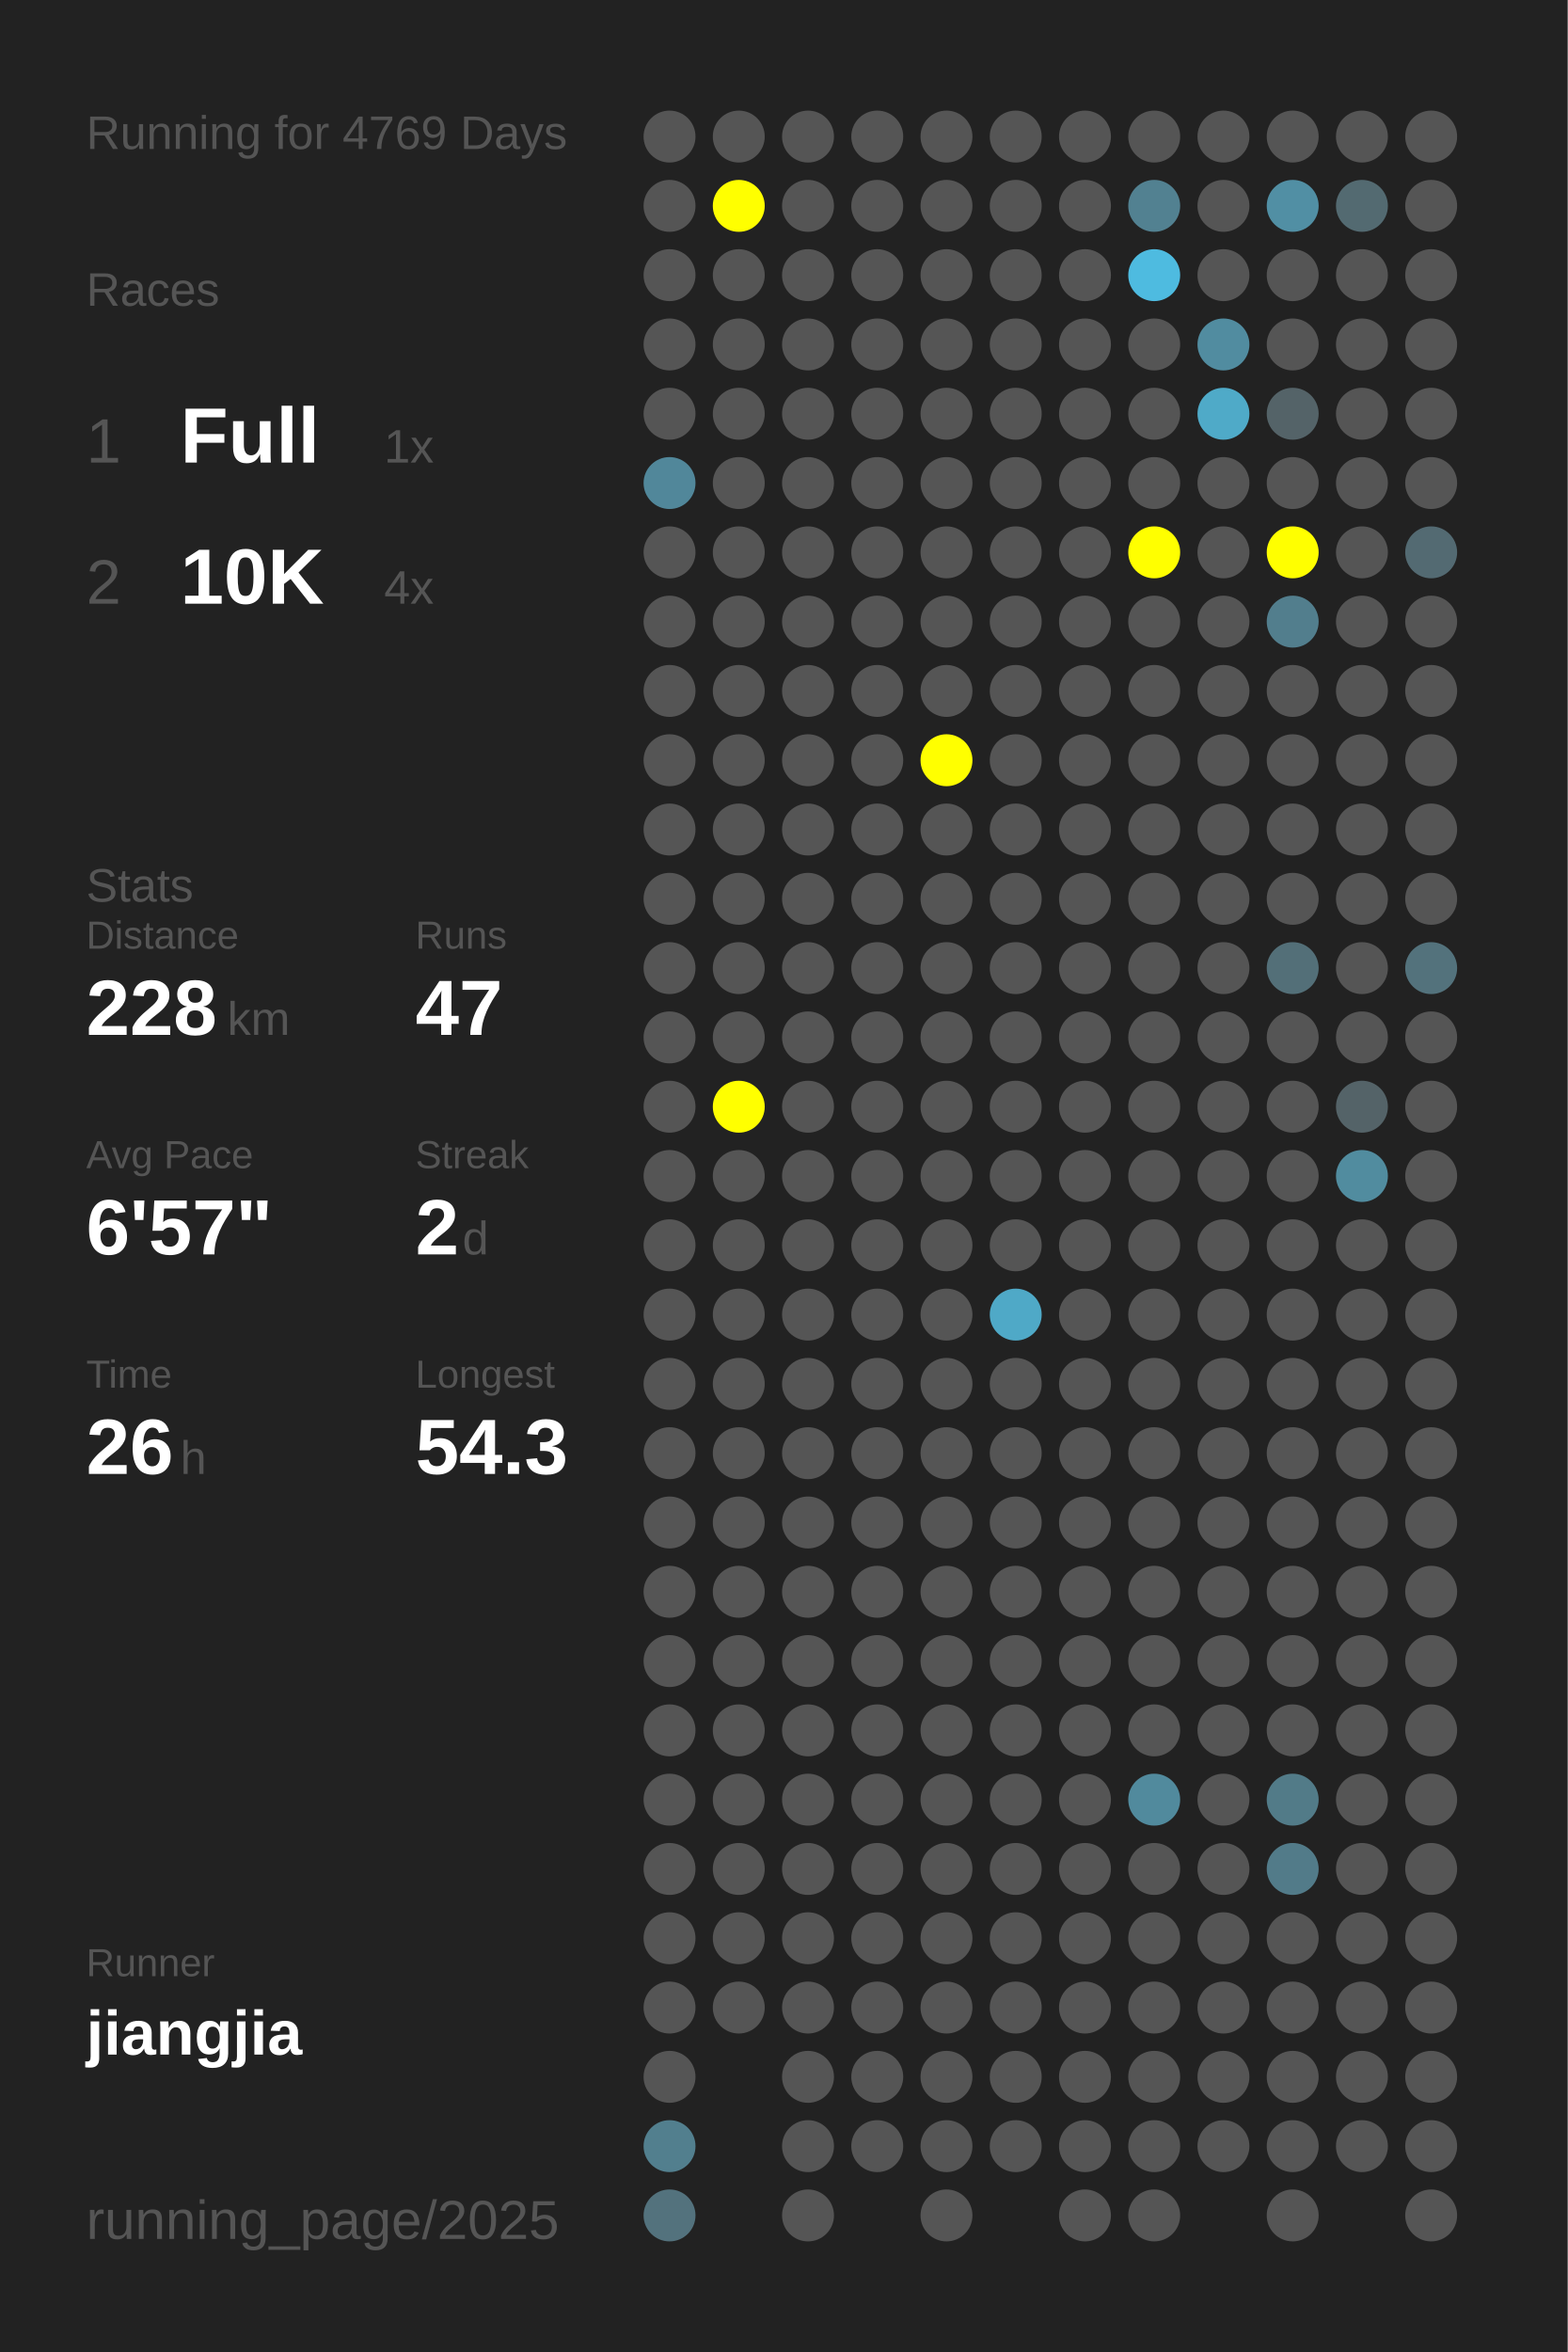
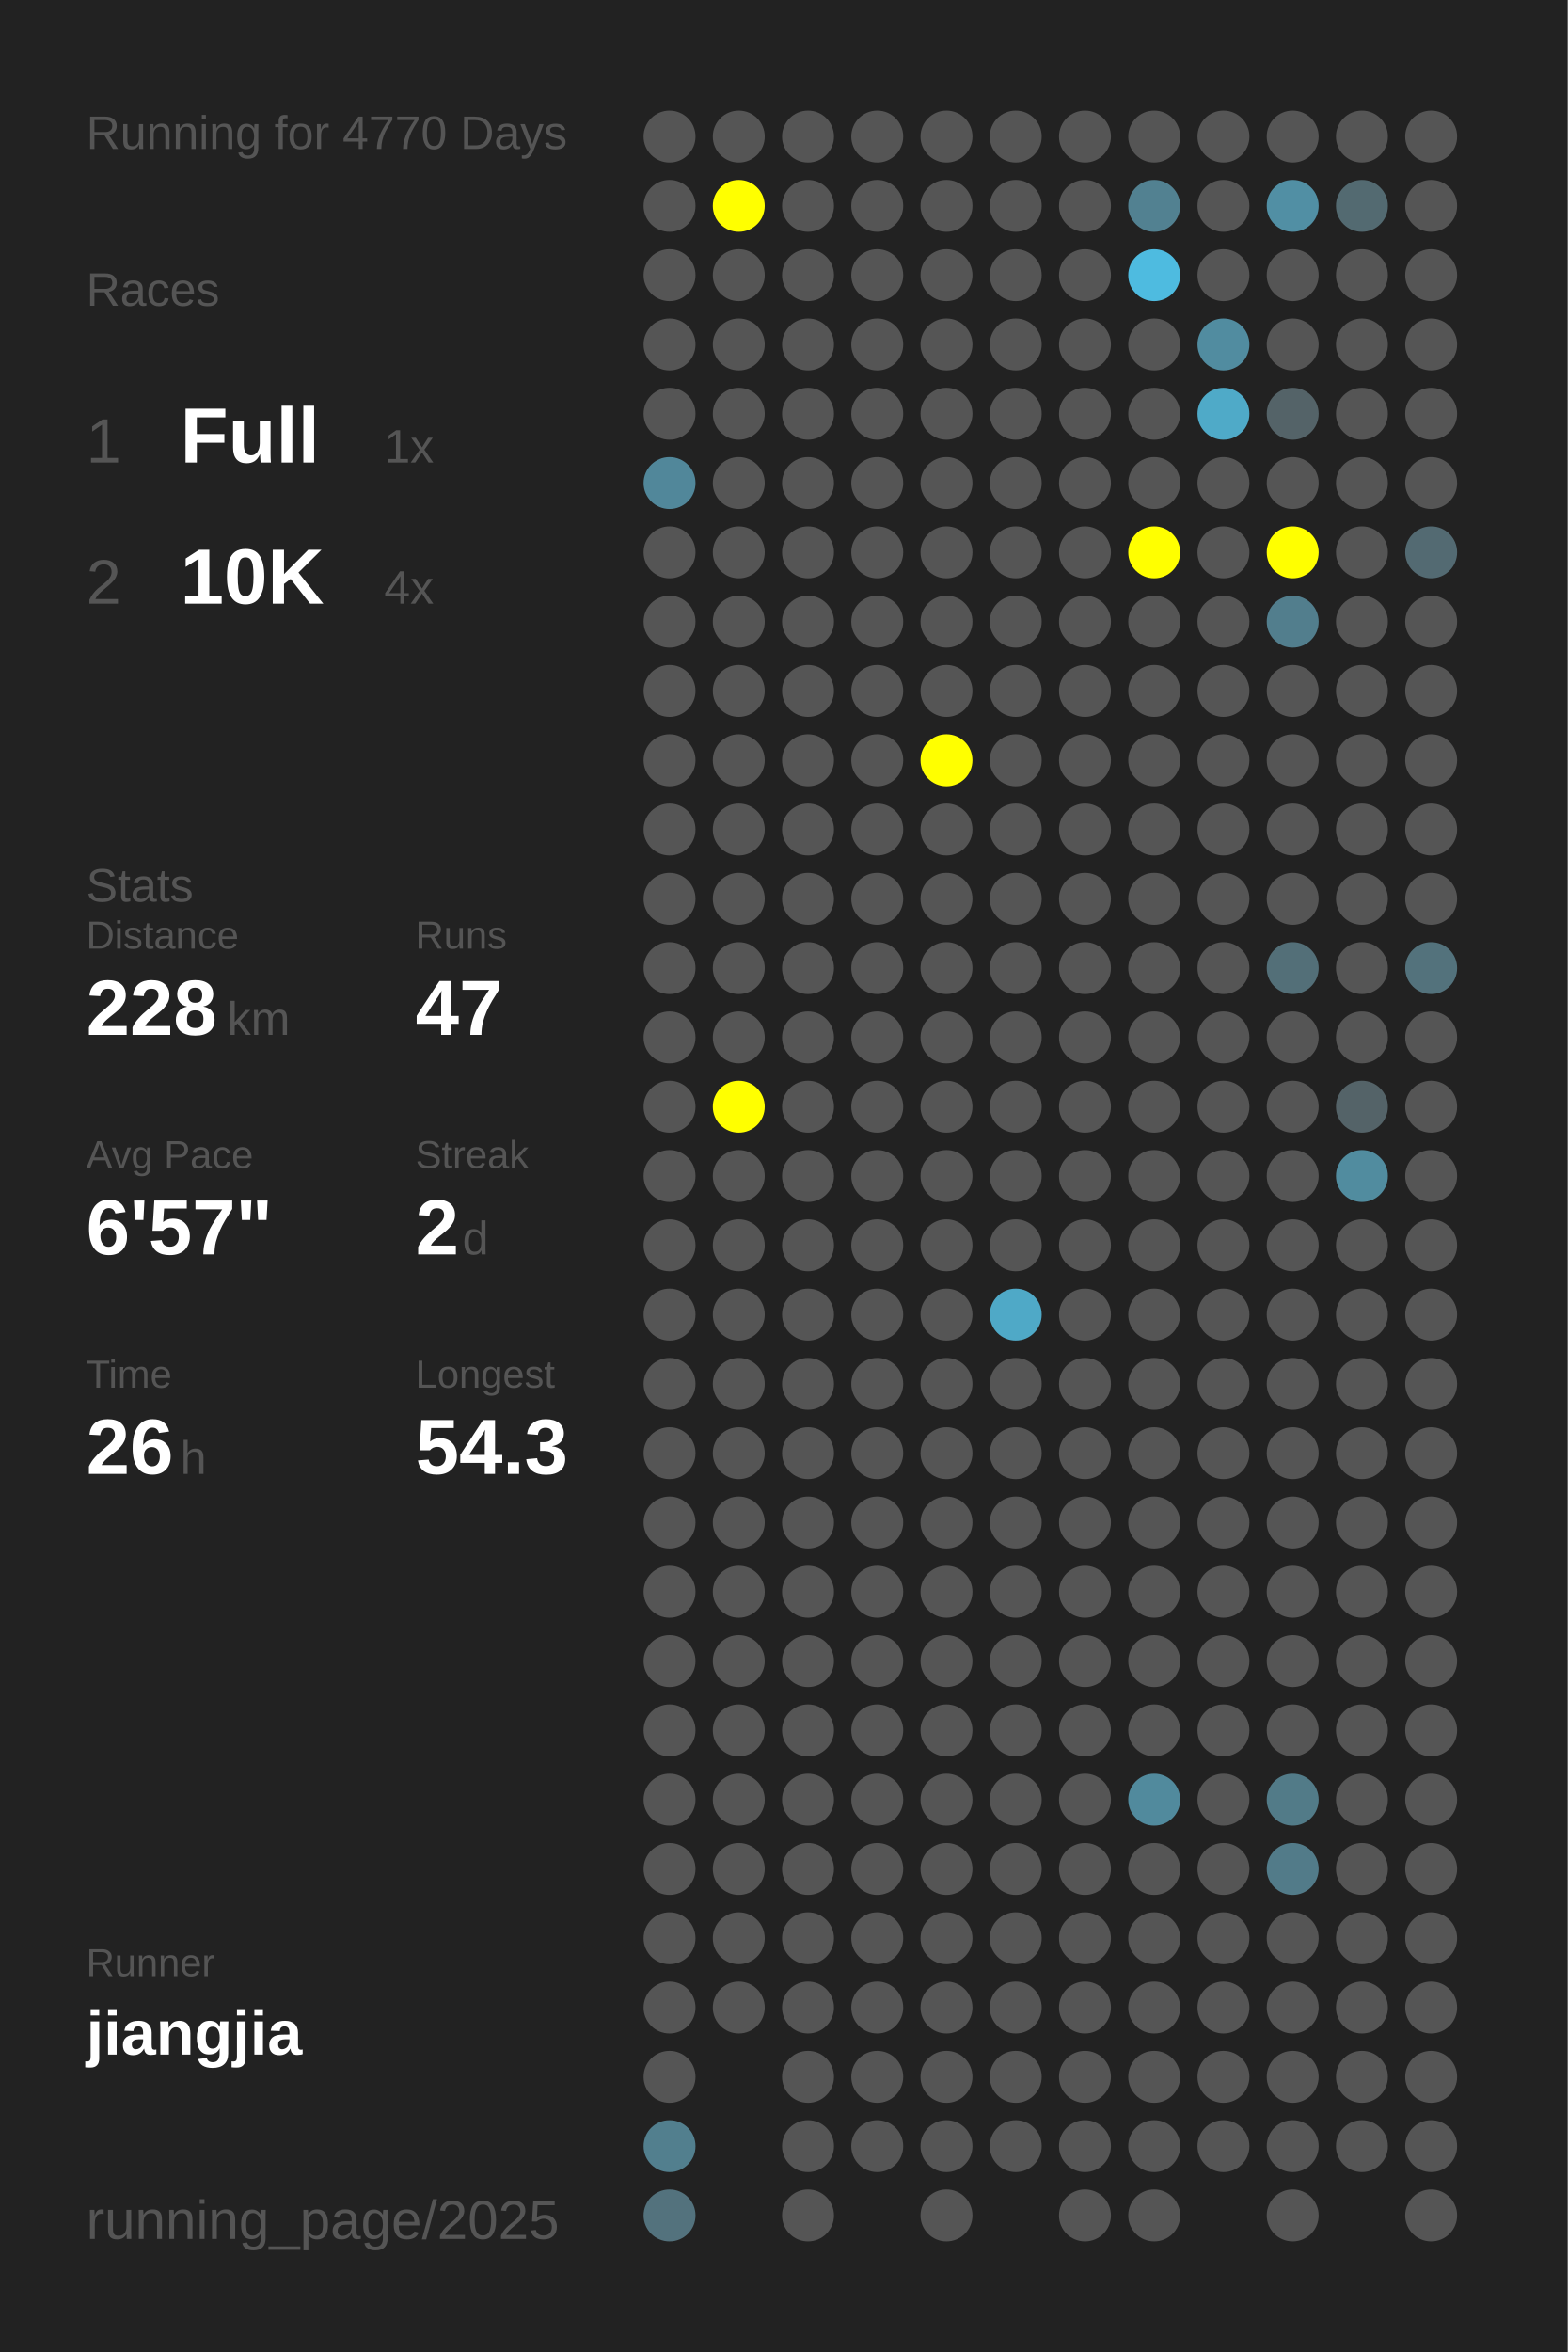
<svg xmlns="http://www.w3.org/2000/svg" baseProfile="full" height="300mm" version="1.1" viewBox="0,0,200,300" width="200mm">
  <defs />
  <rect fill="#222222" height="300" width="200" x="0" y="0" />
-   <text fill="#555555" style="font-size:6px; font-family:Arial;" x="11" y="19">Running for 4769 Days</text>
+   <text fill="#555555" style="font-size:6px; font-family:Arial;" x="11" y="19">Running for 4770 Days</text>
  <text fill="#555555" style="font-size:6px; font-family:Arial;" x="11" y="39">Races</text>
  <text fill="#555555" style="font-size:8px; font-family:Arial;" x="11" y="59">1</text>
  <text fill="#FFFFFF" style="font-size:10px; font-family:Arial; font-weight:bold;" x="23" y="59">Full</text>
  <text fill="#555555" style="font-size:6px; font-family:Arial;" x="49" y="59">1x</text>
  <text fill="#555555" style="font-size:8px; font-family:Arial;" x="11" y="77">2</text>
  <text fill="#FFFFFF" style="font-size:10px; font-family:Arial; font-weight:bold;" x="23" y="77">10K</text>
  <text fill="#555555" style="font-size:6px; font-family:Arial;" x="49" y="77">4x</text>
  <text fill="#555555" style="font-size:6px; font-family:Arial;" x="11" y="115">Stats</text>
  <text fill="#555555" style="font-size:5px; font-family:Arial;" x="11" y="121">Distance</text>
  <text fill="#FFFFFF" style="font-size:10px; font-family:Arial; font-weight:bold;" x="11" y="132">228</text>
  <text fill="#555555" style="font-size:6px; font-family:Arial;" x="29" y="132">km</text>
  <text fill="#555555" style="font-size:5px; font-family:Arial;" x="53" y="121">Runs</text>
  <text fill="#FFFFFF" style="font-size:10px; font-family:Arial; font-weight:bold;" x="53" y="132">47</text>
  <text fill="#555555" style="font-size:5px; font-family:Arial;" x="11" y="149">Avg Pace</text>
  <text fill="#FFFFFF" style="font-size:10px; font-family:Arial; font-weight:bold;" x="11" y="160">6'57"</text>
  <text fill="#555555" style="font-size:5px; font-family:Arial;" x="53" y="149">Streak</text>
  <text fill="#FFFFFF" style="font-size:10px; font-family:Arial; font-weight:bold;" x="53" y="160">2</text>
  <text fill="#555555" style="font-size:6px; font-family:Arial;" x="59" y="160">d</text>
  <text fill="#555555" style="font-size:5px; font-family:Arial;" x="11" y="177">Time</text>
  <text fill="#FFFFFF" style="font-size:10px; font-family:Arial; font-weight:bold;" x="11" y="188">26</text>
  <text fill="#555555" style="font-size:6px; font-family:Arial;" x="23" y="188">h</text>
  <text fill="#555555" style="font-size:5px; font-family:Arial;" x="53" y="177">Longest</text>
  <text fill="#FFFFFF" style="font-size:10px; font-family:Arial; font-weight:bold;" x="53" y="188">54.3</text>
  <text fill="#555555" style="font-size:5px; font-family:Arial;" x="11" y="252.065">Runner</text>
  <text fill="#FFFFFF" style="font-size:8px; font-family:Arial; font-weight:bold;" x="11" y="262.065">jiangjia</text>
  <text fill="#555555" style="font-size:7px; font-family:Arial;" x="11" y="285.581">running_page/2025</text>
  <circle cx="85.417" cy="17.419" fill="#555555" r="3.312" />
  <circle cx="85.417" cy="26.258" fill="#555555" r="3.312" />
  <circle cx="85.417" cy="35.097" fill="#555555" r="3.312" />
  <circle cx="85.417" cy="43.935" fill="#555555" r="3.312" />
  <circle cx="85.417" cy="52.774" fill="#555555" r="3.312" />
  <circle cx="85.417" cy="61.613" fill="#51879a" r="3.312" />
  <circle cx="85.417" cy="70.452" fill="#555555" r="3.312" />
  <circle cx="85.417" cy="79.29" fill="#555555" r="3.312" />
  <circle cx="85.417" cy="88.129" fill="#555555" r="3.312" />
  <circle cx="85.417" cy="96.968" fill="#555555" r="3.312" />
  <circle cx="85.417" cy="105.806" fill="#555555" r="3.312" />
  <circle cx="85.417" cy="114.645" fill="#555555" r="3.312" />
  <circle cx="85.417" cy="123.484" fill="#555555" r="3.312" />
  <circle cx="85.417" cy="132.323" fill="#555555" r="3.312" />
  <circle cx="85.417" cy="141.161" fill="#555555" r="3.312" />
  <circle cx="85.417" cy="150" fill="#555555" r="3.312" />
  <circle cx="85.417" cy="158.839" fill="#555555" r="3.312" />
  <circle cx="85.417" cy="167.677" fill="#555555" r="3.312" />
  <circle cx="85.417" cy="176.516" fill="#555555" r="3.312" />
  <circle cx="85.417" cy="185.355" fill="#555555" r="3.312" />
  <circle cx="85.417" cy="194.194" fill="#555555" r="3.312" />
  <circle cx="85.417" cy="203.032" fill="#555555" r="3.312" />
  <circle cx="85.417" cy="211.871" fill="#555555" r="3.312" />
  <circle cx="85.417" cy="220.71" fill="#555555" r="3.312" />
  <circle cx="85.417" cy="229.548" fill="#555555" r="3.312" />
  <circle cx="85.417" cy="238.387" fill="#555555" r="3.312" />
  <circle cx="85.417" cy="247.226" fill="#555555" r="3.312" />
  <circle cx="85.417" cy="256.065" fill="#555555" r="3.312" />
  <circle cx="85.417" cy="264.903" fill="#555555" r="3.312" />
  <circle cx="85.417" cy="273.742" fill="#527f8e" r="3.312" />
  <circle cx="85.417" cy="282.581" fill="#53727d" r="3.312" />
  <circle cx="94.25" cy="17.419" fill="#555555" r="3.312" />
  <circle cx="94.25" cy="26.258" fill="#FFFF00" r="3.312" />
  <circle cx="94.25" cy="35.097" fill="#555555" r="3.312" />
  <circle cx="94.25" cy="43.935" fill="#555555" r="3.312" />
  <circle cx="94.25" cy="52.774" fill="#555555" r="3.312" />
  <circle cx="94.25" cy="61.613" fill="#555555" r="3.312" />
  <circle cx="94.25" cy="70.452" fill="#555555" r="3.312" />
  <circle cx="94.25" cy="79.29" fill="#555555" r="3.312" />
  <circle cx="94.25" cy="88.129" fill="#555555" r="3.312" />
  <circle cx="94.25" cy="96.968" fill="#555555" r="3.312" />
  <circle cx="94.25" cy="105.806" fill="#555555" r="3.312" />
  <circle cx="94.25" cy="114.645" fill="#555555" r="3.312" />
  <circle cx="94.25" cy="123.484" fill="#555555" r="3.312" />
  <circle cx="94.25" cy="132.323" fill="#555555" r="3.312" />
  <circle cx="94.25" cy="141.161" fill="#FFFF00" r="3.312" />
  <circle cx="94.25" cy="150" fill="#555555" r="3.312" />
  <circle cx="94.25" cy="158.839" fill="#555555" r="3.312" />
  <circle cx="94.25" cy="167.677" fill="#555555" r="3.312" />
  <circle cx="94.25" cy="176.516" fill="#555555" r="3.312" />
  <circle cx="94.25" cy="185.355" fill="#555555" r="3.312" />
  <circle cx="94.25" cy="194.194" fill="#555555" r="3.312" />
  <circle cx="94.25" cy="203.032" fill="#555555" r="3.312" />
  <circle cx="94.25" cy="211.871" fill="#555555" r="3.312" />
  <circle cx="94.25" cy="220.71" fill="#555555" r="3.312" />
  <circle cx="94.25" cy="229.548" fill="#555555" r="3.312" />
  <circle cx="94.25" cy="238.387" fill="#555555" r="3.312" />
  <circle cx="94.25" cy="247.226" fill="#555555" r="3.312" />
  <circle cx="94.25" cy="256.065" fill="#555555" r="3.312" />
  <circle cx="103.083" cy="17.419" fill="#555555" r="3.312" />
  <circle cx="103.083" cy="26.258" fill="#555555" r="3.312" />
  <circle cx="103.083" cy="35.097" fill="#555555" r="3.312" />
  <circle cx="103.083" cy="43.935" fill="#555555" r="3.312" />
  <circle cx="103.083" cy="52.774" fill="#555555" r="3.312" />
  <circle cx="103.083" cy="61.613" fill="#555555" r="3.312" />
  <circle cx="103.083" cy="70.452" fill="#555555" r="3.312" />
  <circle cx="103.083" cy="79.29" fill="#555555" r="3.312" />
  <circle cx="103.083" cy="88.129" fill="#555555" r="3.312" />
  <circle cx="103.083" cy="96.968" fill="#555555" r="3.312" />
  <circle cx="103.083" cy="105.806" fill="#555555" r="3.312" />
  <circle cx="103.083" cy="114.645" fill="#555555" r="3.312" />
  <circle cx="103.083" cy="123.484" fill="#555555" r="3.312" />
  <circle cx="103.083" cy="132.323" fill="#555555" r="3.312" />
  <circle cx="103.083" cy="141.161" fill="#555555" r="3.312" />
  <circle cx="103.083" cy="150" fill="#555555" r="3.312" />
  <circle cx="103.083" cy="158.839" fill="#555555" r="3.312" />
  <circle cx="103.083" cy="167.677" fill="#555555" r="3.312" />
  <circle cx="103.083" cy="176.516" fill="#555555" r="3.312" />
  <circle cx="103.083" cy="185.355" fill="#555555" r="3.312" />
  <circle cx="103.083" cy="194.194" fill="#555555" r="3.312" />
  <circle cx="103.083" cy="203.032" fill="#555555" r="3.312" />
  <circle cx="103.083" cy="211.871" fill="#555555" r="3.312" />
  <circle cx="103.083" cy="220.71" fill="#555555" r="3.312" />
  <circle cx="103.083" cy="229.548" fill="#555555" r="3.312" />
  <circle cx="103.083" cy="238.387" fill="#555555" r="3.312" />
  <circle cx="103.083" cy="247.226" fill="#555555" r="3.312" />
  <circle cx="103.083" cy="256.065" fill="#555555" r="3.312" />
  <circle cx="103.083" cy="264.903" fill="#555555" r="3.312" />
  <circle cx="103.083" cy="273.742" fill="#555555" r="3.312" />
  <circle cx="103.083" cy="282.581" fill="#555555" r="3.312" />
  <circle cx="111.917" cy="17.419" fill="#555555" r="3.312" />
  <circle cx="111.917" cy="26.258" fill="#555555" r="3.312" />
  <circle cx="111.917" cy="35.097" fill="#555555" r="3.312" />
  <circle cx="111.917" cy="43.935" fill="#555555" r="3.312" />
  <circle cx="111.917" cy="52.774" fill="#555555" r="3.312" />
  <circle cx="111.917" cy="61.613" fill="#555555" r="3.312" />
  <circle cx="111.917" cy="70.452" fill="#555555" r="3.312" />
  <circle cx="111.917" cy="79.29" fill="#555555" r="3.312" />
  <circle cx="111.917" cy="88.129" fill="#555555" r="3.312" />
  <circle cx="111.917" cy="96.968" fill="#555555" r="3.312" />
  <circle cx="111.917" cy="105.806" fill="#555555" r="3.312" />
  <circle cx="111.917" cy="114.645" fill="#555555" r="3.312" />
  <circle cx="111.917" cy="123.484" fill="#555555" r="3.312" />
  <circle cx="111.917" cy="132.323" fill="#555555" r="3.312" />
  <circle cx="111.917" cy="141.161" fill="#555555" r="3.312" />
  <circle cx="111.917" cy="150" fill="#555555" r="3.312" />
  <circle cx="111.917" cy="158.839" fill="#555555" r="3.312" />
  <circle cx="111.917" cy="167.677" fill="#555555" r="3.312" />
  <circle cx="111.917" cy="176.516" fill="#555555" r="3.312" />
  <circle cx="111.917" cy="185.355" fill="#555555" r="3.312" />
  <circle cx="111.917" cy="194.194" fill="#555555" r="3.312" />
  <circle cx="111.917" cy="203.032" fill="#555555" r="3.312" />
  <circle cx="111.917" cy="211.871" fill="#555555" r="3.312" />
  <circle cx="111.917" cy="220.71" fill="#555555" r="3.312" />
  <circle cx="111.917" cy="229.548" fill="#555555" r="3.312" />
  <circle cx="111.917" cy="238.387" fill="#555555" r="3.312" />
  <circle cx="111.917" cy="247.226" fill="#555555" r="3.312" />
  <circle cx="111.917" cy="256.065" fill="#555555" r="3.312" />
  <circle cx="111.917" cy="264.903" fill="#555555" r="3.312" />
  <circle cx="111.917" cy="273.742" fill="#555555" r="3.312" />
  <circle cx="120.75" cy="17.419" fill="#555555" r="3.312" />
  <circle cx="120.75" cy="26.258" fill="#555555" r="3.312" />
  <circle cx="120.75" cy="35.097" fill="#555555" r="3.312" />
  <circle cx="120.75" cy="43.935" fill="#555555" r="3.312" />
  <circle cx="120.75" cy="52.774" fill="#555555" r="3.312" />
  <circle cx="120.75" cy="61.613" fill="#555555" r="3.312" />
  <circle cx="120.75" cy="70.452" fill="#555555" r="3.312" />
  <circle cx="120.75" cy="79.29" fill="#555555" r="3.312" />
  <circle cx="120.75" cy="88.129" fill="#555555" r="3.312" />
  <circle cx="120.75" cy="96.968" fill="#FFFF00" r="3.312" />
  <circle cx="120.75" cy="105.806" fill="#555555" r="3.312" />
  <circle cx="120.75" cy="114.645" fill="#555555" r="3.312" />
  <circle cx="120.75" cy="123.484" fill="#555555" r="3.312" />
  <circle cx="120.75" cy="132.323" fill="#555555" r="3.312" />
  <circle cx="120.75" cy="141.161" fill="#555555" r="3.312" />
  <circle cx="120.75" cy="150" fill="#555555" r="3.312" />
  <circle cx="120.75" cy="158.839" fill="#555555" r="3.312" />
  <circle cx="120.75" cy="167.677" fill="#555555" r="3.312" />
  <circle cx="120.75" cy="176.516" fill="#555555" r="3.312" />
  <circle cx="120.75" cy="185.355" fill="#555555" r="3.312" />
  <circle cx="120.75" cy="194.194" fill="#555555" r="3.312" />
  <circle cx="120.75" cy="203.032" fill="#555555" r="3.312" />
  <circle cx="120.75" cy="211.871" fill="#555555" r="3.312" />
  <circle cx="120.75" cy="220.71" fill="#555555" r="3.312" />
  <circle cx="120.75" cy="229.548" fill="#555555" r="3.312" />
  <circle cx="120.75" cy="238.387" fill="#555555" r="3.312" />
  <circle cx="120.75" cy="247.226" fill="#555555" r="3.312" />
  <circle cx="120.75" cy="256.065" fill="#555555" r="3.312" />
  <circle cx="120.75" cy="264.903" fill="#555555" r="3.312" />
  <circle cx="120.75" cy="273.742" fill="#555555" r="3.312" />
  <circle cx="120.75" cy="282.581" fill="#555555" r="3.312" />
  <circle cx="129.583" cy="17.419" fill="#555555" r="3.312" />
  <circle cx="129.583" cy="26.258" fill="#555555" r="3.312" />
  <circle cx="129.583" cy="35.097" fill="#555555" r="3.312" />
  <circle cx="129.583" cy="43.935" fill="#555555" r="3.312" />
  <circle cx="129.583" cy="52.774" fill="#555555" r="3.312" />
  <circle cx="129.583" cy="61.613" fill="#555555" r="3.312" />
  <circle cx="129.583" cy="70.452" fill="#555555" r="3.312" />
  <circle cx="129.583" cy="79.29" fill="#555555" r="3.312" />
  <circle cx="129.583" cy="88.129" fill="#555555" r="3.312" />
  <circle cx="129.583" cy="96.968" fill="#555555" r="3.312" />
  <circle cx="129.583" cy="105.806" fill="#555555" r="3.312" />
  <circle cx="129.583" cy="114.645" fill="#555555" r="3.312" />
  <circle cx="129.583" cy="123.484" fill="#555555" r="3.312" />
  <circle cx="129.583" cy="132.323" fill="#555555" r="3.312" />
  <circle cx="129.583" cy="141.161" fill="#555555" r="3.312" />
  <circle cx="129.583" cy="150" fill="#555555" r="3.312" />
  <circle cx="129.583" cy="158.839" fill="#555555" r="3.312" />
  <circle cx="129.583" cy="167.677" fill="#4fa9c7" r="3.312" />
  <circle cx="129.583" cy="176.516" fill="#555555" r="3.312" />
  <circle cx="129.583" cy="185.355" fill="#555555" r="3.312" />
  <circle cx="129.583" cy="194.194" fill="#555555" r="3.312" />
  <circle cx="129.583" cy="203.032" fill="#555555" r="3.312" />
  <circle cx="129.583" cy="211.871" fill="#555555" r="3.312" />
  <circle cx="129.583" cy="220.71" fill="#555555" r="3.312" />
  <circle cx="129.583" cy="229.548" fill="#555555" r="3.312" />
  <circle cx="129.583" cy="238.387" fill="#555555" r="3.312" />
  <circle cx="129.583" cy="247.226" fill="#555555" r="3.312" />
  <circle cx="129.583" cy="256.065" fill="#555555" r="3.312" />
  <circle cx="129.583" cy="264.903" fill="#555555" r="3.312" />
  <circle cx="129.583" cy="273.742" fill="#555555" r="3.312" />
  <circle cx="138.417" cy="17.419" fill="#555555" r="3.312" />
  <circle cx="138.417" cy="26.258" fill="#555555" r="3.312" />
  <circle cx="138.417" cy="35.097" fill="#555555" r="3.312" />
  <circle cx="138.417" cy="43.935" fill="#555555" r="3.312" />
  <circle cx="138.417" cy="52.774" fill="#555555" r="3.312" />
  <circle cx="138.417" cy="61.613" fill="#555555" r="3.312" />
  <circle cx="138.417" cy="70.452" fill="#555555" r="3.312" />
  <circle cx="138.417" cy="79.29" fill="#555555" r="3.312" />
  <circle cx="138.417" cy="88.129" fill="#555555" r="3.312" />
  <circle cx="138.417" cy="96.968" fill="#555555" r="3.312" />
  <circle cx="138.417" cy="105.806" fill="#555555" r="3.312" />
  <circle cx="138.417" cy="114.645" fill="#555555" r="3.312" />
  <circle cx="138.417" cy="123.484" fill="#555555" r="3.312" />
  <circle cx="138.417" cy="132.323" fill="#555555" r="3.312" />
  <circle cx="138.417" cy="141.161" fill="#555555" r="3.312" />
  <circle cx="138.417" cy="150" fill="#555555" r="3.312" />
  <circle cx="138.417" cy="158.839" fill="#555555" r="3.312" />
  <circle cx="138.417" cy="167.677" fill="#555555" r="3.312" />
  <circle cx="138.417" cy="176.516" fill="#555555" r="3.312" />
  <circle cx="138.417" cy="185.355" fill="#555555" r="3.312" />
  <circle cx="138.417" cy="194.194" fill="#555555" r="3.312" />
  <circle cx="138.417" cy="203.032" fill="#555555" r="3.312" />
  <circle cx="138.417" cy="211.871" fill="#555555" r="3.312" />
  <circle cx="138.417" cy="220.71" fill="#555555" r="3.312" />
  <circle cx="138.417" cy="229.548" fill="#555555" r="3.312" />
  <circle cx="138.417" cy="238.387" fill="#555555" r="3.312" />
  <circle cx="138.417" cy="247.226" fill="#555555" r="3.312" />
  <circle cx="138.417" cy="256.065" fill="#555555" r="3.312" />
  <circle cx="138.417" cy="264.903" fill="#555555" r="3.312" />
  <circle cx="138.417" cy="273.742" fill="#555555" r="3.312" />
  <circle cx="138.417" cy="282.581" fill="#555555" r="3.312" />
  <circle cx="147.25" cy="17.419" fill="#555555" r="3.312" />
  <circle cx="147.25" cy="26.258" fill="#528191" r="3.312" />
  <circle cx="147.25" cy="35.097" fill="#4ebbe0" r="3.312" />
  <circle cx="147.25" cy="43.935" fill="#555555" r="3.312" />
  <circle cx="147.25" cy="52.774" fill="#555555" r="3.312" />
  <circle cx="147.25" cy="61.613" fill="#555555" r="3.312" />
  <circle cx="147.25" cy="70.452" fill="#FFFF00" r="3.312" />
  <circle cx="147.25" cy="79.29" fill="#555555" r="3.312" />
  <circle cx="147.25" cy="88.129" fill="#555555" r="3.312" />
  <circle cx="147.25" cy="96.968" fill="#555555" r="3.312" />
  <circle cx="147.25" cy="105.806" fill="#555555" r="3.312" />
  <circle cx="147.25" cy="114.645" fill="#555555" r="3.312" />
  <circle cx="147.25" cy="123.484" fill="#555555" r="3.312" />
  <circle cx="147.25" cy="132.323" fill="#555555" r="3.312" />
  <circle cx="147.25" cy="141.161" fill="#555555" r="3.312" />
  <circle cx="147.25" cy="150" fill="#555555" r="3.312" />
  <circle cx="147.25" cy="158.839" fill="#555555" r="3.312" />
  <circle cx="147.25" cy="167.677" fill="#555555" r="3.312" />
  <circle cx="147.25" cy="176.516" fill="#555555" r="3.312" />
  <circle cx="147.25" cy="185.355" fill="#555555" r="3.312" />
  <circle cx="147.25" cy="194.194" fill="#555555" r="3.312" />
  <circle cx="147.25" cy="203.032" fill="#555555" r="3.312" />
  <circle cx="147.25" cy="211.871" fill="#555555" r="3.312" />
  <circle cx="147.25" cy="220.71" fill="#555555" r="3.312" />
  <circle cx="147.25" cy="229.548" fill="#518a9d" r="3.312" />
  <circle cx="147.25" cy="238.387" fill="#555555" r="3.312" />
  <circle cx="147.25" cy="247.226" fill="#555555" r="3.312" />
  <circle cx="147.25" cy="256.065" fill="#555555" r="3.312" />
  <circle cx="147.25" cy="264.903" fill="#555555" r="3.312" />
  <circle cx="147.25" cy="273.742" fill="#555555" r="3.312" />
  <circle cx="147.25" cy="282.581" fill="#555555" r="3.312" />
  <circle cx="156.083" cy="17.419" fill="#555555" r="3.312" />
  <circle cx="156.083" cy="26.258" fill="#555555" r="3.312" />
  <circle cx="156.083" cy="35.097" fill="#555555" r="3.312" />
  <circle cx="156.083" cy="43.935" fill="#518ca0" r="3.312" />
  <circle cx="156.083" cy="52.774" fill="#4faac8" r="3.312" />
  <circle cx="156.083" cy="61.613" fill="#555555" r="3.312" />
  <circle cx="156.083" cy="70.452" fill="#555555" r="3.312" />
  <circle cx="156.083" cy="79.29" fill="#555555" r="3.312" />
  <circle cx="156.083" cy="88.129" fill="#555555" r="3.312" />
  <circle cx="156.083" cy="96.968" fill="#555555" r="3.312" />
  <circle cx="156.083" cy="105.806" fill="#555555" r="3.312" />
  <circle cx="156.083" cy="114.645" fill="#555555" r="3.312" />
  <circle cx="156.083" cy="123.484" fill="#555555" r="3.312" />
  <circle cx="156.083" cy="132.323" fill="#555555" r="3.312" />
  <circle cx="156.083" cy="141.161" fill="#555555" r="3.312" />
  <circle cx="156.083" cy="150" fill="#555555" r="3.312" />
  <circle cx="156.083" cy="158.839" fill="#555555" r="3.312" />
  <circle cx="156.083" cy="167.677" fill="#555555" r="3.312" />
  <circle cx="156.083" cy="176.516" fill="#555555" r="3.312" />
  <circle cx="156.083" cy="185.355" fill="#555555" r="3.312" />
  <circle cx="156.083" cy="194.194" fill="#555555" r="3.312" />
  <circle cx="156.083" cy="203.032" fill="#555555" r="3.312" />
  <circle cx="156.083" cy="211.871" fill="#555555" r="3.312" />
  <circle cx="156.083" cy="220.71" fill="#555555" r="3.312" />
  <circle cx="156.083" cy="229.548" fill="#555555" r="3.312" />
  <circle cx="156.083" cy="238.387" fill="#555555" r="3.312" />
  <circle cx="156.083" cy="247.226" fill="#555555" r="3.312" />
  <circle cx="156.083" cy="256.065" fill="#555555" r="3.312" />
  <circle cx="156.083" cy="264.903" fill="#555555" r="3.312" />
  <circle cx="156.083" cy="273.742" fill="#555555" r="3.312" />
  <circle cx="164.917" cy="17.419" fill="#555555" r="3.312" />
  <circle cx="164.917" cy="26.258" fill="#518fa4" r="3.312" />
  <circle cx="164.917" cy="35.097" fill="#555555" r="3.312" />
  <circle cx="164.917" cy="43.935" fill="#555555" r="3.312" />
  <circle cx="164.917" cy="52.774" fill="#546368" r="3.312" />
  <circle cx="164.917" cy="61.613" fill="#555555" r="3.312" />
  <circle cx="164.917" cy="70.452" fill="#FFFF00" r="3.312" />
  <circle cx="164.917" cy="79.29" fill="#527e8d" r="3.312" />
  <circle cx="164.917" cy="88.129" fill="#555555" r="3.312" />
  <circle cx="164.917" cy="96.968" fill="#555555" r="3.312" />
  <circle cx="164.917" cy="105.806" fill="#555555" r="3.312" />
  <circle cx="164.917" cy="114.645" fill="#555555" r="3.312" />
  <circle cx="164.917" cy="123.484" fill="#536f78" r="3.312" />
  <circle cx="164.917" cy="132.323" fill="#555555" r="3.312" />
  <circle cx="164.917" cy="141.161" fill="#555555" r="3.312" />
  <circle cx="164.917" cy="150" fill="#555555" r="3.312" />
  <circle cx="164.917" cy="158.839" fill="#555555" r="3.312" />
  <circle cx="164.917" cy="167.677" fill="#555555" r="3.312" />
  <circle cx="164.917" cy="176.516" fill="#555555" r="3.312" />
  <circle cx="164.917" cy="185.355" fill="#555555" r="3.312" />
  <circle cx="164.917" cy="194.194" fill="#555555" r="3.312" />
  <circle cx="164.917" cy="203.032" fill="#555555" r="3.312" />
  <circle cx="164.917" cy="211.871" fill="#555555" r="3.312" />
  <circle cx="164.917" cy="220.71" fill="#555555" r="3.312" />
  <circle cx="164.917" cy="229.548" fill="#527b88" r="3.312" />
  <circle cx="164.917" cy="238.387" fill="#527b89" r="3.312" />
  <circle cx="164.917" cy="247.226" fill="#555555" r="3.312" />
  <circle cx="164.917" cy="256.065" fill="#555555" r="3.312" />
  <circle cx="164.917" cy="264.903" fill="#555555" r="3.312" />
  <circle cx="164.917" cy="273.742" fill="#555555" r="3.312" />
  <circle cx="164.917" cy="282.581" fill="#555555" r="3.312" />
  <circle cx="173.75" cy="17.419" fill="#555555" r="3.312" />
  <circle cx="173.75" cy="26.258" fill="#536a71" r="3.312" />
  <circle cx="173.75" cy="35.097" fill="#555555" r="3.312" />
  <circle cx="173.75" cy="43.935" fill="#555555" r="3.312" />
  <circle cx="173.75" cy="52.774" fill="#555555" r="3.312" />
  <circle cx="173.75" cy="61.613" fill="#555555" r="3.312" />
  <circle cx="173.75" cy="70.452" fill="#555555" r="3.312" />
  <circle cx="173.75" cy="79.29" fill="#555555" r="3.312" />
  <circle cx="173.75" cy="88.129" fill="#555555" r="3.312" />
  <circle cx="173.75" cy="96.968" fill="#555555" r="3.312" />
  <circle cx="173.75" cy="105.806" fill="#555555" r="3.312" />
  <circle cx="173.75" cy="114.645" fill="#555555" r="3.312" />
  <circle cx="173.75" cy="123.484" fill="#555555" r="3.312" />
  <circle cx="173.75" cy="132.323" fill="#555555" r="3.312" />
  <circle cx="173.75" cy="141.161" fill="#546368" r="3.312" />
  <circle cx="173.75" cy="150" fill="#518c9f" r="3.312" />
  <circle cx="173.75" cy="158.839" fill="#555555" r="3.312" />
  <circle cx="173.75" cy="167.677" fill="#555555" r="3.312" />
  <circle cx="173.75" cy="176.516" fill="#555555" r="3.312" />
  <circle cx="173.75" cy="185.355" fill="#555555" r="3.312" />
  <circle cx="173.75" cy="194.194" fill="#555555" r="3.312" />
  <circle cx="173.75" cy="203.032" fill="#555555" r="3.312" />
  <circle cx="173.75" cy="211.871" fill="#555555" r="3.312" />
  <circle cx="173.75" cy="220.71" fill="#555555" r="3.312" />
  <circle cx="173.75" cy="229.548" fill="#555555" r="3.312" />
  <circle cx="173.75" cy="238.387" fill="#555555" r="3.312" />
  <circle cx="173.75" cy="247.226" fill="#555555" r="3.312" />
  <circle cx="173.75" cy="256.065" fill="#555555" r="3.312" />
  <circle cx="173.75" cy="264.903" fill="#555555" r="3.312" />
  <circle cx="173.75" cy="273.742" fill="#555555" r="3.312" />
  <circle cx="182.583" cy="17.419" fill="#555555" r="3.312" />
  <circle cx="182.583" cy="26.258" fill="#555555" r="3.312" />
  <circle cx="182.583" cy="35.097" fill="#555555" r="3.312" />
  <circle cx="182.583" cy="43.935" fill="#555555" r="3.312" />
  <circle cx="182.583" cy="52.774" fill="#555555" r="3.312" />
  <circle cx="182.583" cy="61.613" fill="#555555" r="3.312" />
  <circle cx="182.583" cy="70.452" fill="#536a72" r="3.312" />
  <circle cx="182.583" cy="79.29" fill="#555555" r="3.312" />
  <circle cx="182.583" cy="88.129" fill="#555555" r="3.312" />
  <circle cx="182.583" cy="96.968" fill="#555555" r="3.312" />
  <circle cx="182.583" cy="105.806" fill="#555555" r="3.312" />
  <circle cx="182.583" cy="114.645" fill="#555555" r="3.312" />
  <circle cx="182.583" cy="123.484" fill="#53727c" r="3.312" />
  <circle cx="182.583" cy="132.323" fill="#555555" r="3.312" />
  <circle cx="182.583" cy="141.161" fill="#555555" r="3.312" />
  <circle cx="182.583" cy="150" fill="#555555" r="3.312" />
  <circle cx="182.583" cy="158.839" fill="#555555" r="3.312" />
  <circle cx="182.583" cy="167.677" fill="#555555" r="3.312" />
  <circle cx="182.583" cy="176.516" fill="#555555" r="3.312" />
  <circle cx="182.583" cy="185.355" fill="#555555" r="3.312" />
  <circle cx="182.583" cy="194.194" fill="#555555" r="3.312" />
  <circle cx="182.583" cy="203.032" fill="#555555" r="3.312" />
  <circle cx="182.583" cy="211.871" fill="#555555" r="3.312" />
  <circle cx="182.583" cy="220.71" fill="#555555" r="3.312" />
  <circle cx="182.583" cy="229.548" fill="#555555" r="3.312" />
  <circle cx="182.583" cy="238.387" fill="#555555" r="3.312" />
  <circle cx="182.583" cy="247.226" fill="#555555" r="3.312" />
  <circle cx="182.583" cy="256.065" fill="#555555" r="3.312" />
  <circle cx="182.583" cy="264.903" fill="#555555" r="3.312" />
  <circle cx="182.583" cy="273.742" fill="#555555" r="3.312" />
  <circle cx="182.583" cy="282.581" fill="#555555" r="3.312" />
</svg>
